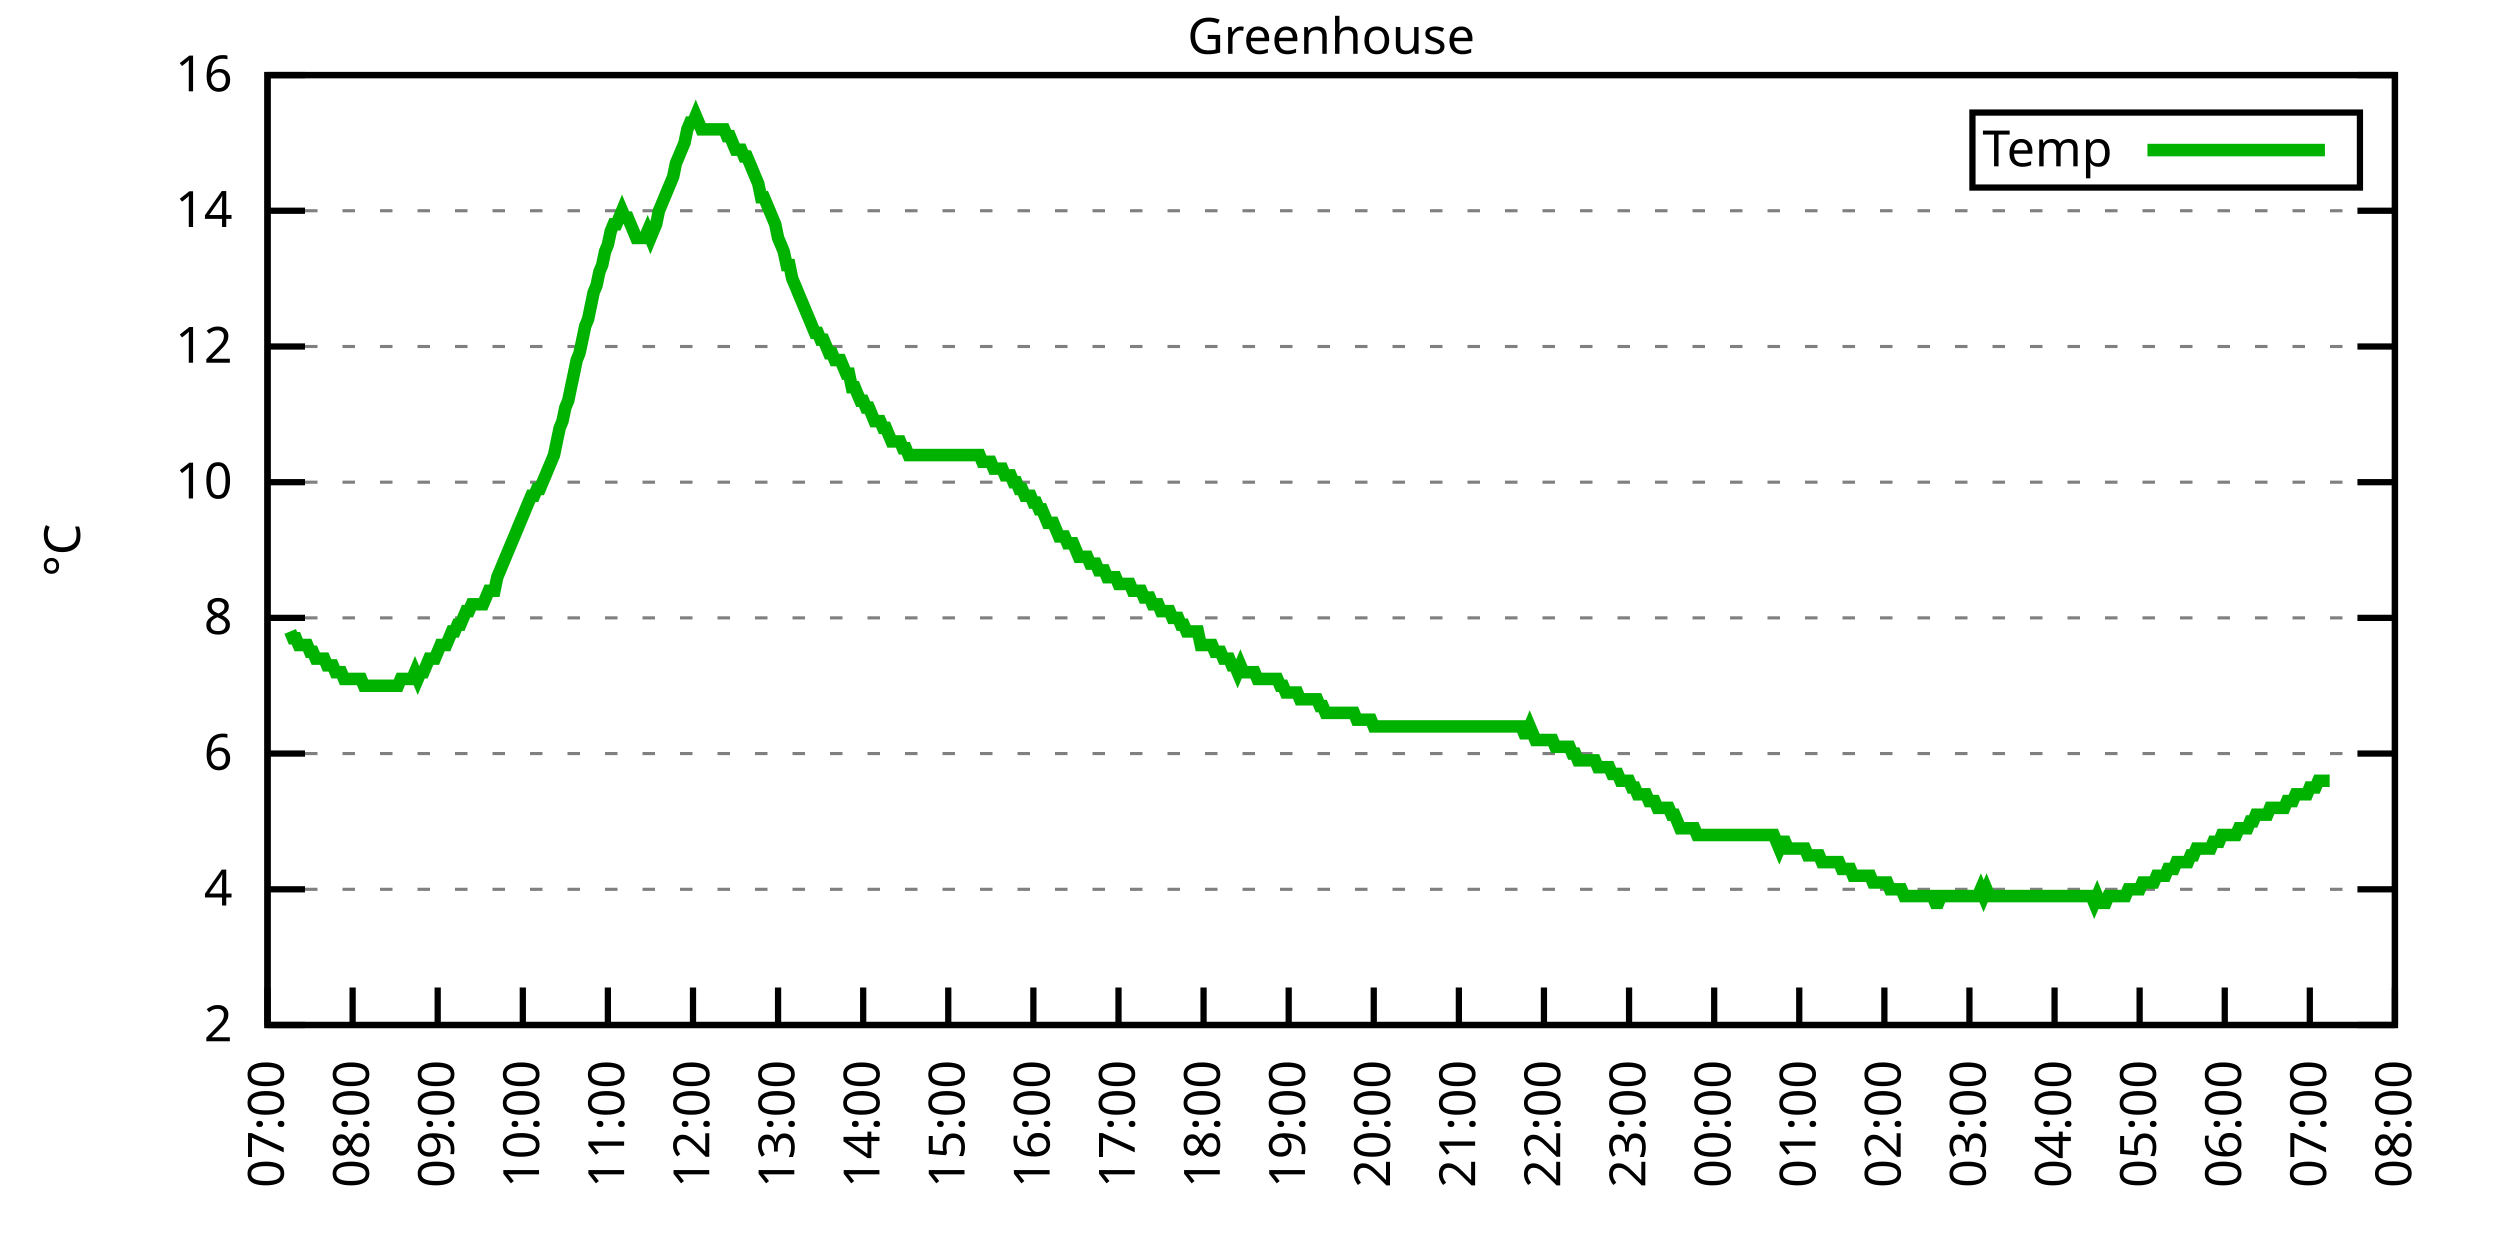
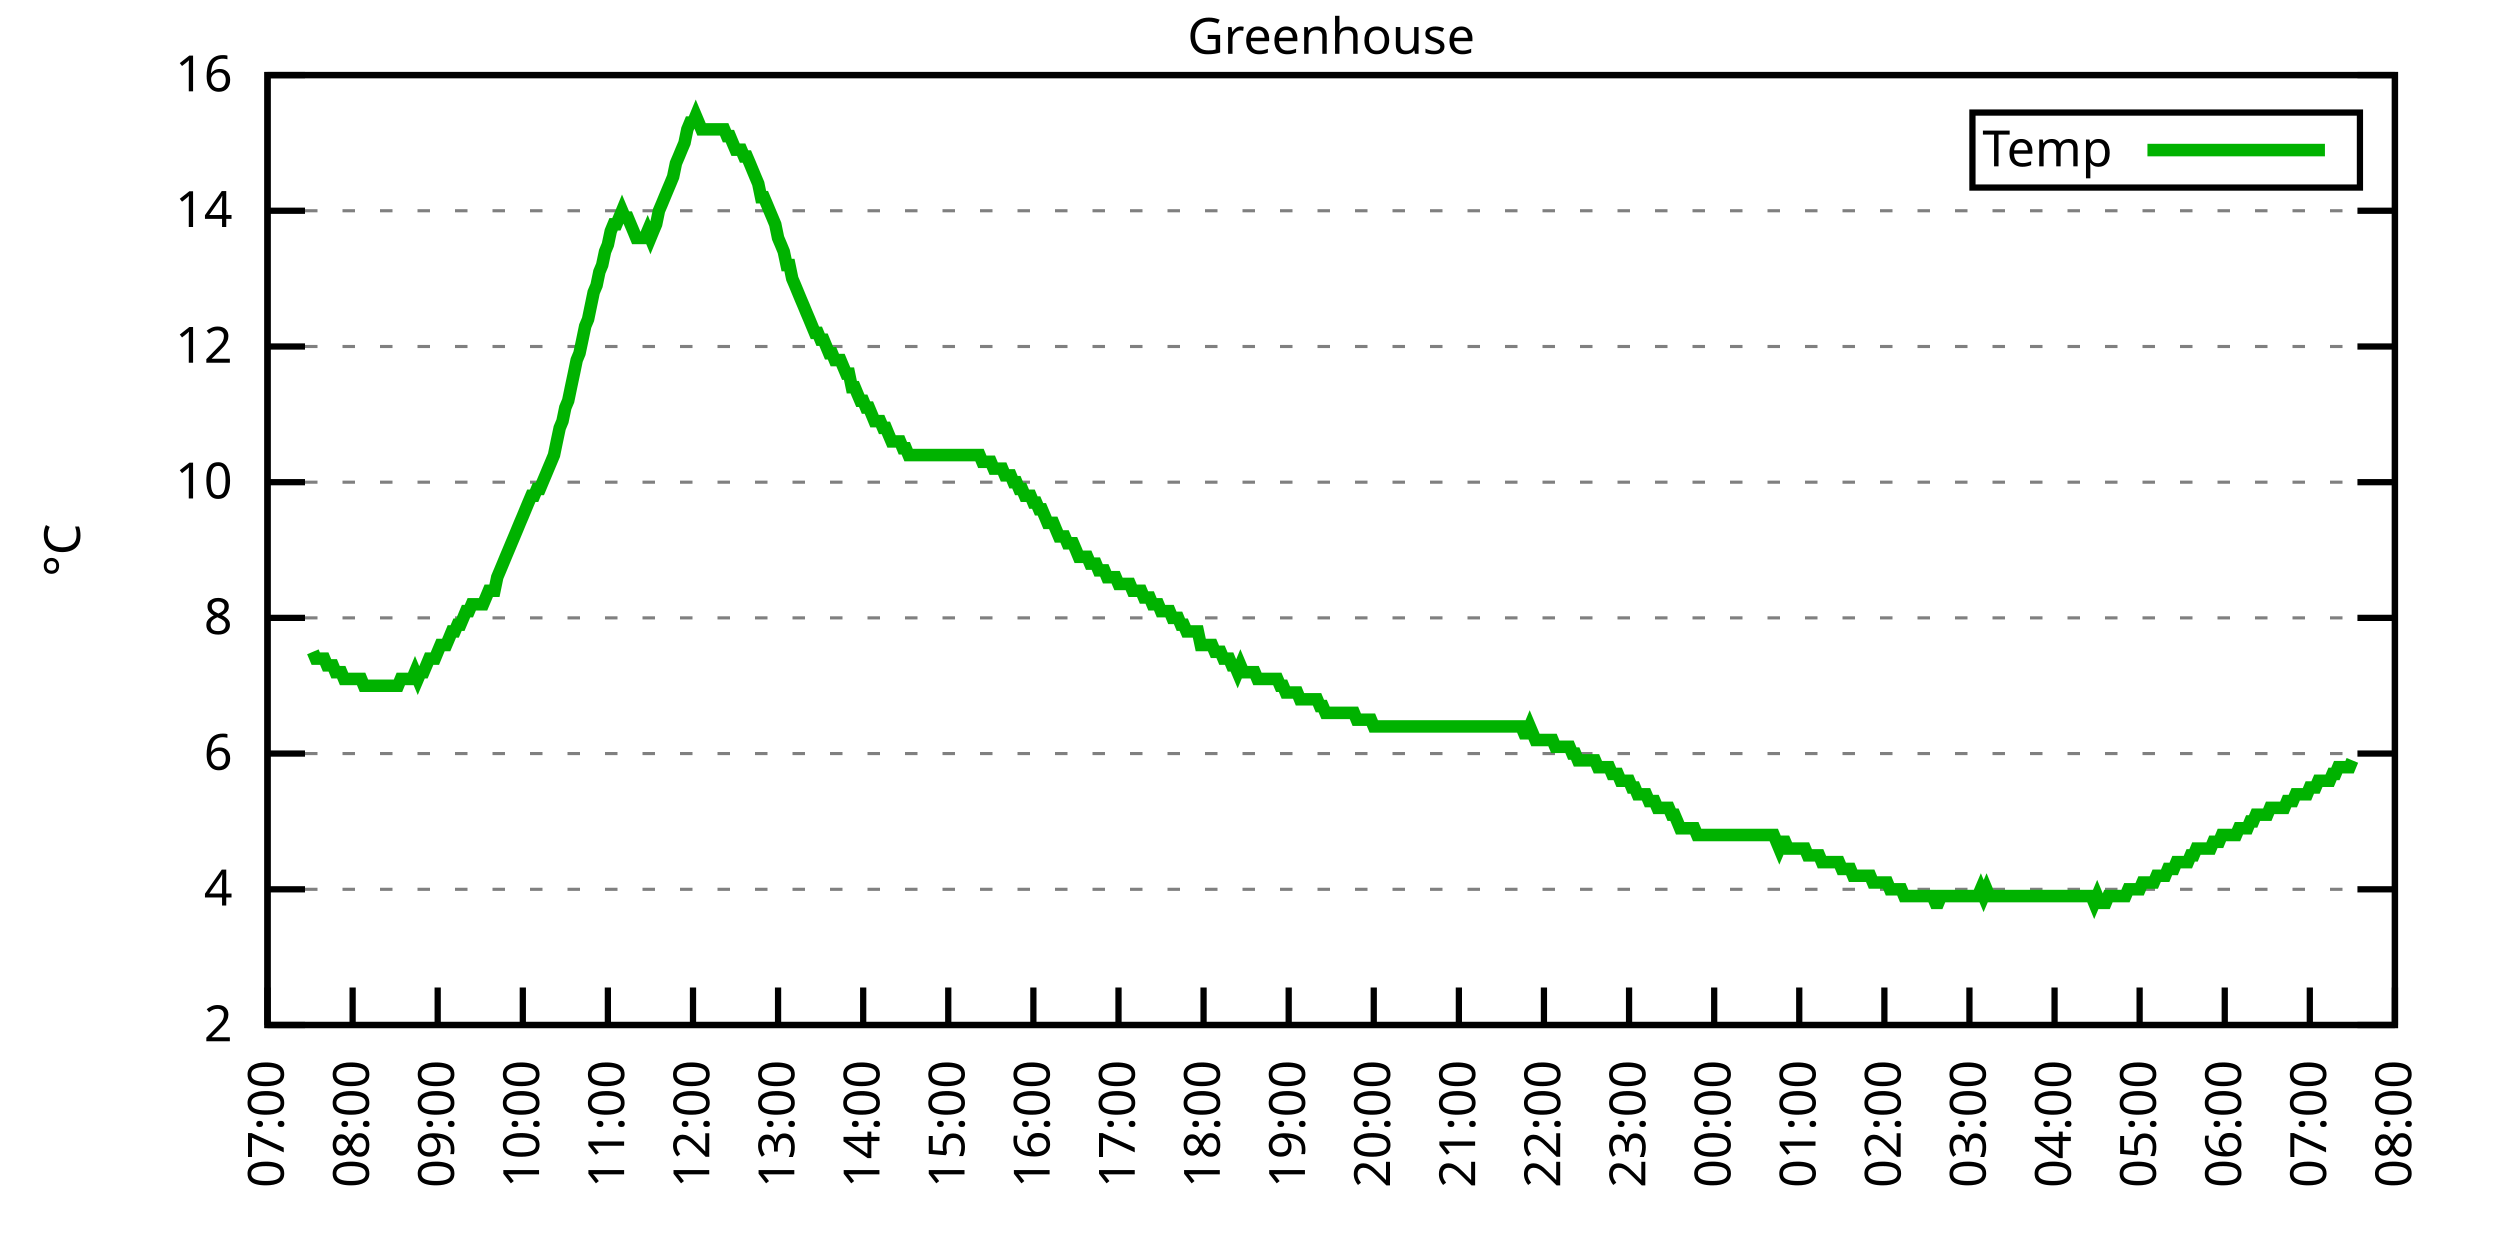
<svg xmlns="http://www.w3.org/2000/svg" xmlns:xlink="http://www.w3.org/1999/xlink" width="400" height="200" viewBox="0 0 400 200">
  <g id="gnuplot_canvas">
    <rect x="0" y="0" width="400" height="200" fill="none" />
    <defs>
      <circle id="gpDot" r="0.5" stroke-width="0.5" stroke="currentColor" />
      <path id="gpPt0" stroke-width="0.333" stroke="currentColor" d="M-1,0 h2 M0,-1 v2" />
      <path id="gpPt1" stroke-width="0.333" stroke="currentColor" d="M-1,-1 L1,1 M1,-1 L-1,1" />
      <path id="gpPt2" stroke-width="0.333" stroke="currentColor" d="M-1,0 L1,0 M0,-1 L0,1 M-1,-1 L1,1 M-1,1 L1,-1" />
      <rect id="gpPt3" stroke-width="0.333" stroke="currentColor" x="-1" y="-1" width="2" height="2" />
      <rect id="gpPt4" stroke-width="0.333" stroke="currentColor" fill="currentColor" x="-1" y="-1" width="2" height="2" />
      <circle id="gpPt5" stroke-width="0.333" stroke="currentColor" cx="0" cy="0" r="1" />
      <use xlink:href="#gpPt5" id="gpPt6" fill="currentColor" stroke="none" />
      <path id="gpPt7" stroke-width="0.333" stroke="currentColor" d="M0,-1.33 L-1.33,0.67 L1.33,0.67 z" />
      <use xlink:href="#gpPt7" id="gpPt8" fill="currentColor" stroke="none" />
      <use xlink:href="#gpPt7" id="gpPt9" stroke="currentColor" transform="rotate(180)" />
      <use xlink:href="#gpPt9" id="gpPt10" fill="currentColor" stroke="none" />
      <use xlink:href="#gpPt3" id="gpPt11" stroke="currentColor" transform="rotate(45)" />
      <use xlink:href="#gpPt11" id="gpPt12" fill="currentColor" stroke="none" />
      <path id="gpPt13" stroke-width="0.333" stroke="currentColor" d="M0,1.330 L1.265,0.411 L0.782,-1.067 L-0.782,-1.076 L-1.265,0.411 z" />
      <use xlink:href="#gpPt13" id="gpPt14" fill="currentColor" stroke="none" />
      <filter id="textbox" filterUnits="objectBoundingBox" x="0" y="0" height="1" width="1">
        <feFlood flood-color="white" flood-opacity="1" result="bgnd" />
        <feComposite in="SourceGraphic" in2="bgnd" operator="atop" />
      </filter>
      <filter id="greybox" filterUnits="objectBoundingBox" x="0" y="0" height="1" width="1">
        <feFlood flood-color="lightgrey" flood-opacity="1" result="grey" />
        <feComposite in="SourceGraphic" in2="grey" operator="atop" />
      </filter>
    </defs>
    <g fill="none" color="white" stroke="currentColor" stroke-width="1.00" stroke-linecap="butt" stroke-linejoin="miter">
</g>
    <g fill="none" color="black" stroke="currentColor" stroke-width="1.00" stroke-linecap="butt" stroke-linejoin="miter">
      <g stroke="none" shape-rendering="crispEdges">
        <polygon fill="rgb(255, 255, 255)" points="42.80,164.00 383.18,164.00 383.18,12.02 42.80,12.02 " />
      </g>
    </g>
    <g fill="none" color="black" stroke="currentColor" stroke-width="1.00" stroke-linecap="butt" stroke-linejoin="miter">
</g>
    <g fill="none" color="black" stroke="black" stroke-width="0.50" stroke-linecap="butt" stroke-linejoin="miter">
</g>
    <g fill="none" color="gray" stroke="currentColor" stroke-width="0.50" stroke-linecap="butt" stroke-linejoin="miter">
      <path stroke="gray" stroke-dasharray="2,4" class="gridline" d="M42.80,164.00 L383.19,164.00  " />
    </g>
    <g fill="none" color="gray" stroke="gray" stroke-width="1.00" stroke-linecap="butt" stroke-linejoin="miter">
</g>
    <g fill="none" color="black" stroke="currentColor" stroke-width="1.00" stroke-linecap="butt" stroke-linejoin="miter">
      <path stroke="black" d="M42.80,164.00 L48.80,164.00 M383.19,164.00 L377.19,164.00  " />
      <g transform="translate(37.20,166.60)" stroke="none" fill="black" font-family="Sans" font-size="8.00" text-anchor="end">
        <text>
          <tspan font-family="Sans"> 2</tspan>
        </text>
      </g>
    </g>
    <g fill="none" color="black" stroke="currentColor" stroke-width="1.00" stroke-linecap="butt" stroke-linejoin="miter">
</g>
    <g fill="none" color="black" stroke="black" stroke-width="0.50" stroke-linecap="butt" stroke-linejoin="miter">
</g>
    <g fill="none" color="gray" stroke="currentColor" stroke-width="0.50" stroke-linecap="butt" stroke-linejoin="miter">
      <path stroke="gray" stroke-dasharray="2,4" class="gridline" d="M42.80,142.29 L383.19,142.29  " />
    </g>
    <g fill="none" color="gray" stroke="gray" stroke-width="1.00" stroke-linecap="butt" stroke-linejoin="miter">
</g>
    <g fill="none" color="black" stroke="currentColor" stroke-width="1.00" stroke-linecap="butt" stroke-linejoin="miter">
      <path stroke="black" d="M42.80,142.29 L48.80,142.29 M383.19,142.29 L377.19,142.29  " />
      <g transform="translate(37.20,144.89)" stroke="none" fill="black" font-family="Sans" font-size="8.00" text-anchor="end">
        <text>
          <tspan font-family="Sans"> 4</tspan>
        </text>
      </g>
    </g>
    <g fill="none" color="black" stroke="currentColor" stroke-width="1.00" stroke-linecap="butt" stroke-linejoin="miter">
</g>
    <g fill="none" color="black" stroke="black" stroke-width="0.50" stroke-linecap="butt" stroke-linejoin="miter">
</g>
    <g fill="none" color="gray" stroke="currentColor" stroke-width="0.50" stroke-linecap="butt" stroke-linejoin="miter">
      <path stroke="gray" stroke-dasharray="2,4" class="gridline" d="M42.80,120.57 L383.19,120.57  " />
    </g>
    <g fill="none" color="gray" stroke="gray" stroke-width="1.00" stroke-linecap="butt" stroke-linejoin="miter">
</g>
    <g fill="none" color="black" stroke="currentColor" stroke-width="1.00" stroke-linecap="butt" stroke-linejoin="miter">
      <path stroke="black" d="M42.80,120.57 L48.80,120.57 M383.19,120.57 L377.19,120.57  " />
      <g transform="translate(37.20,123.17)" stroke="none" fill="black" font-family="Sans" font-size="8.00" text-anchor="end">
        <text>
          <tspan font-family="Sans"> 6</tspan>
        </text>
      </g>
    </g>
    <g fill="none" color="black" stroke="currentColor" stroke-width="1.00" stroke-linecap="butt" stroke-linejoin="miter">
</g>
    <g fill="none" color="black" stroke="black" stroke-width="0.50" stroke-linecap="butt" stroke-linejoin="miter">
</g>
    <g fill="none" color="gray" stroke="currentColor" stroke-width="0.50" stroke-linecap="butt" stroke-linejoin="miter">
      <path stroke="gray" stroke-dasharray="2,4" class="gridline" d="M42.80,98.86 L383.19,98.86  " />
    </g>
    <g fill="none" color="gray" stroke="gray" stroke-width="1.00" stroke-linecap="butt" stroke-linejoin="miter">
</g>
    <g fill="none" color="black" stroke="currentColor" stroke-width="1.00" stroke-linecap="butt" stroke-linejoin="miter">
      <path stroke="black" d="M42.80,98.86 L48.80,98.86 M383.19,98.86 L377.19,98.86  " />
      <g transform="translate(37.20,101.46)" stroke="none" fill="black" font-family="Sans" font-size="8.00" text-anchor="end">
        <text>
          <tspan font-family="Sans"> 8</tspan>
        </text>
      </g>
    </g>
    <g fill="none" color="black" stroke="currentColor" stroke-width="1.00" stroke-linecap="butt" stroke-linejoin="miter">
</g>
    <g fill="none" color="black" stroke="black" stroke-width="0.50" stroke-linecap="butt" stroke-linejoin="miter">
</g>
    <g fill="none" color="gray" stroke="currentColor" stroke-width="0.50" stroke-linecap="butt" stroke-linejoin="miter">
      <path stroke="gray" stroke-dasharray="2,4" class="gridline" d="M42.80,77.15 L383.19,77.15  " />
    </g>
    <g fill="none" color="gray" stroke="gray" stroke-width="1.00" stroke-linecap="butt" stroke-linejoin="miter">
</g>
    <g fill="none" color="black" stroke="currentColor" stroke-width="1.00" stroke-linecap="butt" stroke-linejoin="miter">
      <path stroke="black" d="M42.80,77.15 L48.80,77.15 M383.19,77.15 L377.19,77.15  " />
      <g transform="translate(37.20,79.75)" stroke="none" fill="black" font-family="Sans" font-size="8.00" text-anchor="end">
        <text>
          <tspan font-family="Sans"> 10</tspan>
        </text>
      </g>
    </g>
    <g fill="none" color="black" stroke="currentColor" stroke-width="1.00" stroke-linecap="butt" stroke-linejoin="miter">
</g>
    <g fill="none" color="black" stroke="black" stroke-width="0.50" stroke-linecap="butt" stroke-linejoin="miter">
</g>
    <g fill="none" color="gray" stroke="currentColor" stroke-width="0.50" stroke-linecap="butt" stroke-linejoin="miter">
      <path stroke="gray" stroke-dasharray="2,4" class="gridline" d="M42.80,55.44 L383.19,55.44  " />
    </g>
    <g fill="none" color="gray" stroke="gray" stroke-width="1.00" stroke-linecap="butt" stroke-linejoin="miter">
</g>
    <g fill="none" color="black" stroke="currentColor" stroke-width="1.00" stroke-linecap="butt" stroke-linejoin="miter">
      <path stroke="black" d="M42.80,55.44 L48.80,55.44 M383.19,55.44 L377.19,55.44  " />
      <g transform="translate(37.20,58.04)" stroke="none" fill="black" font-family="Sans" font-size="8.00" text-anchor="end">
        <text>
          <tspan font-family="Sans"> 12</tspan>
        </text>
      </g>
    </g>
    <g fill="none" color="black" stroke="currentColor" stroke-width="1.00" stroke-linecap="butt" stroke-linejoin="miter">
</g>
    <g fill="none" color="black" stroke="black" stroke-width="0.50" stroke-linecap="butt" stroke-linejoin="miter">
</g>
    <g fill="none" color="gray" stroke="currentColor" stroke-width="0.50" stroke-linecap="butt" stroke-linejoin="miter">
      <path stroke="gray" stroke-dasharray="2,4" class="gridline" d="M42.80,33.72 L383.19,33.72  " />
    </g>
    <g fill="none" color="gray" stroke="gray" stroke-width="1.00" stroke-linecap="butt" stroke-linejoin="miter">
</g>
    <g fill="none" color="black" stroke="currentColor" stroke-width="1.00" stroke-linecap="butt" stroke-linejoin="miter">
      <path stroke="black" d="M42.80,33.72 L48.80,33.72 M383.19,33.72 L377.19,33.72  " />
      <g transform="translate(37.20,36.32)" stroke="none" fill="black" font-family="Sans" font-size="8.00" text-anchor="end">
        <text>
          <tspan font-family="Sans"> 14</tspan>
        </text>
      </g>
    </g>
    <g fill="none" color="black" stroke="currentColor" stroke-width="1.00" stroke-linecap="butt" stroke-linejoin="miter">
</g>
    <g fill="none" color="black" stroke="black" stroke-width="0.50" stroke-linecap="butt" stroke-linejoin="miter">
</g>
    <g fill="none" color="gray" stroke="currentColor" stroke-width="0.50" stroke-linecap="butt" stroke-linejoin="miter">
      <path stroke="gray" stroke-dasharray="2,4" class="gridline" d="M42.80,12.01 L383.19,12.01  " />
    </g>
    <g fill="none" color="gray" stroke="gray" stroke-width="1.00" stroke-linecap="butt" stroke-linejoin="miter">
</g>
    <g fill="none" color="black" stroke="currentColor" stroke-width="1.00" stroke-linecap="butt" stroke-linejoin="miter">
      <path stroke="black" d="M42.80,12.01 L48.80,12.01 M383.19,12.01 L377.19,12.01  " />
      <g transform="translate(37.20,14.61)" stroke="none" fill="black" font-family="Sans" font-size="8.00" text-anchor="end">
        <text>
          <tspan font-family="Sans"> 16</tspan>
        </text>
      </g>
    </g>
    <g fill="none" color="black" stroke="currentColor" stroke-width="1.00" stroke-linecap="butt" stroke-linejoin="miter">
      <path stroke="black" d="M42.80,164.00 L42.80,158.00  " />
      <g transform="translate(45.40,169.60) rotate(270.00)" stroke="none" fill="black" font-family="Sans" font-size="8.00" text-anchor="end">
        <text>
          <tspan font-family="Sans">07:00</tspan>
        </text>
      </g>
    </g>
    <g fill="none" color="black" stroke="currentColor" stroke-width="1.00" stroke-linecap="butt" stroke-linejoin="miter">
      <path stroke="black" d="M56.42,164.00 L56.42,158.00  " />
      <g transform="translate(59.02,169.60) rotate(270.00)" stroke="none" fill="black" font-family="Sans" font-size="8.00" text-anchor="end">
        <text>
          <tspan font-family="Sans">08:00</tspan>
        </text>
      </g>
    </g>
    <g fill="none" color="black" stroke="currentColor" stroke-width="1.00" stroke-linecap="butt" stroke-linejoin="miter">
      <path stroke="black" d="M70.03,164.00 L70.03,158.00  " />
      <g transform="translate(72.63,169.60) rotate(270.00)" stroke="none" fill="black" font-family="Sans" font-size="8.00" text-anchor="end">
        <text>
          <tspan font-family="Sans">09:00</tspan>
        </text>
      </g>
    </g>
    <g fill="none" color="black" stroke="currentColor" stroke-width="1.00" stroke-linecap="butt" stroke-linejoin="miter">
      <path stroke="black" d="M83.65,164.00 L83.65,158.00  " />
      <g transform="translate(86.25,169.60) rotate(270.00)" stroke="none" fill="black" font-family="Sans" font-size="8.00" text-anchor="end">
        <text>
          <tspan font-family="Sans">10:00</tspan>
        </text>
      </g>
    </g>
    <g fill="none" color="black" stroke="currentColor" stroke-width="1.00" stroke-linecap="butt" stroke-linejoin="miter">
      <path stroke="black" d="M97.26,164.00 L97.26,158.00  " />
      <g transform="translate(99.86,169.60) rotate(270.00)" stroke="none" fill="black" font-family="Sans" font-size="8.00" text-anchor="end">
        <text>
          <tspan font-family="Sans">11:00</tspan>
        </text>
      </g>
    </g>
    <g fill="none" color="black" stroke="currentColor" stroke-width="1.00" stroke-linecap="butt" stroke-linejoin="miter">
      <path stroke="black" d="M110.88,164.00 L110.88,158.00  " />
      <g transform="translate(113.48,169.60) rotate(270.00)" stroke="none" fill="black" font-family="Sans" font-size="8.00" text-anchor="end">
        <text>
          <tspan font-family="Sans">12:00</tspan>
        </text>
      </g>
    </g>
    <g fill="none" color="black" stroke="currentColor" stroke-width="1.00" stroke-linecap="butt" stroke-linejoin="miter">
      <path stroke="black" d="M124.49,164.00 L124.49,158.00  " />
      <g transform="translate(127.09,169.60) rotate(270.00)" stroke="none" fill="black" font-family="Sans" font-size="8.00" text-anchor="end">
        <text>
          <tspan font-family="Sans">13:00</tspan>
        </text>
      </g>
    </g>
    <g fill="none" color="black" stroke="currentColor" stroke-width="1.00" stroke-linecap="butt" stroke-linejoin="miter">
      <path stroke="black" d="M138.11,164.00 L138.11,158.00  " />
      <g transform="translate(140.71,169.60) rotate(270.00)" stroke="none" fill="black" font-family="Sans" font-size="8.00" text-anchor="end">
        <text>
          <tspan font-family="Sans">14:00</tspan>
        </text>
      </g>
    </g>
    <g fill="none" color="black" stroke="currentColor" stroke-width="1.00" stroke-linecap="butt" stroke-linejoin="miter">
      <path stroke="black" d="M151.72,164.00 L151.72,158.00  " />
      <g transform="translate(154.32,169.60) rotate(270.00)" stroke="none" fill="black" font-family="Sans" font-size="8.00" text-anchor="end">
        <text>
          <tspan font-family="Sans">15:00</tspan>
        </text>
      </g>
    </g>
    <g fill="none" color="black" stroke="currentColor" stroke-width="1.00" stroke-linecap="butt" stroke-linejoin="miter">
      <path stroke="black" d="M165.34,164.00 L165.34,158.00  " />
      <g transform="translate(167.94,169.60) rotate(270.00)" stroke="none" fill="black" font-family="Sans" font-size="8.00" text-anchor="end">
        <text>
          <tspan font-family="Sans">16:00</tspan>
        </text>
      </g>
    </g>
    <g fill="none" color="black" stroke="currentColor" stroke-width="1.00" stroke-linecap="butt" stroke-linejoin="miter">
      <path stroke="black" d="M178.96,164.00 L178.96,158.00  " />
      <g transform="translate(181.56,169.60) rotate(270.00)" stroke="none" fill="black" font-family="Sans" font-size="8.00" text-anchor="end">
        <text>
          <tspan font-family="Sans">17:00</tspan>
        </text>
      </g>
    </g>
    <g fill="none" color="black" stroke="currentColor" stroke-width="1.00" stroke-linecap="butt" stroke-linejoin="miter">
      <path stroke="black" d="M192.57,164.00 L192.57,158.00  " />
      <g transform="translate(195.17,169.60) rotate(270.00)" stroke="none" fill="black" font-family="Sans" font-size="8.00" text-anchor="end">
        <text>
          <tspan font-family="Sans">18:00</tspan>
        </text>
      </g>
    </g>
    <g fill="none" color="black" stroke="currentColor" stroke-width="1.00" stroke-linecap="butt" stroke-linejoin="miter">
      <path stroke="black" d="M206.19,164.00 L206.19,158.00  " />
      <g transform="translate(208.79,169.60) rotate(270.00)" stroke="none" fill="black" font-family="Sans" font-size="8.00" text-anchor="end">
        <text>
          <tspan font-family="Sans">19:00</tspan>
        </text>
      </g>
    </g>
    <g fill="none" color="black" stroke="currentColor" stroke-width="1.00" stroke-linecap="butt" stroke-linejoin="miter">
      <path stroke="black" d="M219.80,164.00 L219.80,158.00  " />
      <g transform="translate(222.40,169.60) rotate(270.00)" stroke="none" fill="black" font-family="Sans" font-size="8.00" text-anchor="end">
        <text>
          <tspan font-family="Sans">20:00</tspan>
        </text>
      </g>
    </g>
    <g fill="none" color="black" stroke="currentColor" stroke-width="1.00" stroke-linecap="butt" stroke-linejoin="miter">
      <path stroke="black" d="M233.42,164.00 L233.42,158.00  " />
      <g transform="translate(236.02,169.60) rotate(270.00)" stroke="none" fill="black" font-family="Sans" font-size="8.00" text-anchor="end">
        <text>
          <tspan font-family="Sans">21:00</tspan>
        </text>
      </g>
    </g>
    <g fill="none" color="black" stroke="currentColor" stroke-width="1.00" stroke-linecap="butt" stroke-linejoin="miter">
      <path stroke="black" d="M247.03,164.00 L247.03,158.00  " />
      <g transform="translate(249.63,169.60) rotate(270.00)" stroke="none" fill="black" font-family="Sans" font-size="8.00" text-anchor="end">
        <text>
          <tspan font-family="Sans">22:00</tspan>
        </text>
      </g>
    </g>
    <g fill="none" color="black" stroke="currentColor" stroke-width="1.00" stroke-linecap="butt" stroke-linejoin="miter">
      <path stroke="black" d="M260.65,164.00 L260.65,158.00  " />
      <g transform="translate(263.25,169.60) rotate(270.00)" stroke="none" fill="black" font-family="Sans" font-size="8.00" text-anchor="end">
        <text>
          <tspan font-family="Sans">23:00</tspan>
        </text>
      </g>
    </g>
    <g fill="none" color="black" stroke="currentColor" stroke-width="1.00" stroke-linecap="butt" stroke-linejoin="miter">
      <path stroke="black" d="M274.27,164.00 L274.27,158.00  " />
      <g transform="translate(276.87,169.60) rotate(270.00)" stroke="none" fill="black" font-family="Sans" font-size="8.00" text-anchor="end">
        <text>
          <tspan font-family="Sans">00:00</tspan>
        </text>
      </g>
    </g>
    <g fill="none" color="black" stroke="currentColor" stroke-width="1.00" stroke-linecap="butt" stroke-linejoin="miter">
      <path stroke="black" d="M287.88,164.00 L287.88,158.00  " />
      <g transform="translate(290.48,169.60) rotate(270.00)" stroke="none" fill="black" font-family="Sans" font-size="8.00" text-anchor="end">
        <text>
          <tspan font-family="Sans">01:00</tspan>
        </text>
      </g>
    </g>
    <g fill="none" color="black" stroke="currentColor" stroke-width="1.00" stroke-linecap="butt" stroke-linejoin="miter">
      <path stroke="black" d="M301.50,164.00 L301.50,158.00  " />
      <g transform="translate(304.10,169.60) rotate(270.00)" stroke="none" fill="black" font-family="Sans" font-size="8.00" text-anchor="end">
        <text>
          <tspan font-family="Sans">02:00</tspan>
        </text>
      </g>
    </g>
    <g fill="none" color="black" stroke="currentColor" stroke-width="1.00" stroke-linecap="butt" stroke-linejoin="miter">
      <path stroke="black" d="M315.11,164.00 L315.11,158.00  " />
      <g transform="translate(317.71,169.60) rotate(270.00)" stroke="none" fill="black" font-family="Sans" font-size="8.00" text-anchor="end">
        <text>
          <tspan font-family="Sans">03:00</tspan>
        </text>
      </g>
    </g>
    <g fill="none" color="black" stroke="currentColor" stroke-width="1.00" stroke-linecap="butt" stroke-linejoin="miter">
      <path stroke="black" d="M328.73,164.00 L328.73,158.00  " />
      <g transform="translate(331.33,169.60) rotate(270.00)" stroke="none" fill="black" font-family="Sans" font-size="8.00" text-anchor="end">
        <text>
          <tspan font-family="Sans">04:00</tspan>
        </text>
      </g>
    </g>
    <g fill="none" color="black" stroke="currentColor" stroke-width="1.00" stroke-linecap="butt" stroke-linejoin="miter">
      <path stroke="black" d="M342.34,164.00 L342.34,158.00  " />
      <g transform="translate(344.94,169.60) rotate(270.00)" stroke="none" fill="black" font-family="Sans" font-size="8.00" text-anchor="end">
        <text>
          <tspan font-family="Sans">05:00</tspan>
        </text>
      </g>
    </g>
    <g fill="none" color="black" stroke="currentColor" stroke-width="1.00" stroke-linecap="butt" stroke-linejoin="miter">
      <path stroke="black" d="M355.96,164.00 L355.96,158.00  " />
      <g transform="translate(358.56,169.60) rotate(270.00)" stroke="none" fill="black" font-family="Sans" font-size="8.00" text-anchor="end">
        <text>
          <tspan font-family="Sans">06:00</tspan>
        </text>
      </g>
    </g>
    <g fill="none" color="black" stroke="currentColor" stroke-width="1.00" stroke-linecap="butt" stroke-linejoin="miter">
      <path stroke="black" d="M369.57,164.00 L369.57,158.00  " />
      <g transform="translate(372.17,169.60) rotate(270.00)" stroke="none" fill="black" font-family="Sans" font-size="8.00" text-anchor="end">
        <text>
          <tspan font-family="Sans">07:00</tspan>
        </text>
      </g>
    </g>
    <g fill="none" color="black" stroke="currentColor" stroke-width="1.00" stroke-linecap="butt" stroke-linejoin="miter">
      <path stroke="black" d="M383.19,164.00 L383.19,158.00  " />
      <g transform="translate(385.79,169.60) rotate(270.00)" stroke="none" fill="black" font-family="Sans" font-size="8.00" text-anchor="end">
        <text>
          <tspan font-family="Sans">08:00</tspan>
        </text>
      </g>
    </g>
    <g fill="none" color="black" stroke="currentColor" stroke-width="1.00" stroke-linecap="butt" stroke-linejoin="miter">
</g>
    <g fill="none" color="black" stroke="currentColor" stroke-width="1.00" stroke-linecap="butt" stroke-linejoin="miter">
      <path stroke="black" d="M42.80,12.01 L42.80,164.00 L383.19,164.00 L383.19,12.01 L42.80,12.01 Z  " />
    </g>
    <g fill="none" color="black" stroke="currentColor" stroke-width="1.00" stroke-linecap="butt" stroke-linejoin="miter">
</g>
    <g fill="none" color="black" stroke="currentColor" stroke-width="1.00" stroke-linecap="butt" stroke-linejoin="miter">
      <path stroke="black" d="M315.59,30.01 L315.59,18.01 L377.59,18.01 L377.59,30.01 L315.59,30.01 Z  " />
    </g>
    <g id="Greenhouse_plot_1">
      <g fill="none" color="white" stroke="black" stroke-width="2.00" stroke-linecap="butt" stroke-linejoin="miter">
</g>
      <g fill="none" color="black" stroke="currentColor" stroke-width="2.00" stroke-linecap="butt" stroke-linejoin="miter">
        <g transform="translate(337.99,26.61)" stroke="none" fill="black" font-family="Sans" font-size="8.00" text-anchor="end">
          <text>
            <tspan font-family="Sans">Temp</tspan>
          </text>
        </g>
      </g>
      <g fill="none" color="black" stroke="currentColor" stroke-width="2.00" stroke-linecap="butt" stroke-linejoin="miter">
-         <path stroke="rgb(  0, 178,   0)" d="M343.59,24.01 L371.99,24.01 M46.43,101.03 L46.88,102.12 L47.34,102.12 L47.79,103.20 L48.25,103.20 L48.70,103.20   L49.15,103.20 L49.61,104.29 L50.06,104.29 L50.52,105.38 L50.97,105.38 L51.42,105.38 L51.88,105.38 L52.33,106.46   L52.78,106.46 L53.24,106.46 L53.69,107.55 L54.15,107.55 L54.60,107.55 L55.05,108.63 L55.51,108.63 L55.96,108.63   L56.42,108.63 L56.87,108.63 L57.32,108.63 L57.78,108.63 L58.23,109.72 L58.68,109.72 L59.14,109.72 L59.59,109.72   L60.05,109.72 L60.50,109.72 L60.95,109.72 L61.41,109.72 L61.86,109.72 L62.32,109.72 L62.77,109.72 L63.22,109.72   L63.68,109.72 L64.13,108.63 L64.58,108.63 L65.04,108.63 L65.49,108.63 L65.95,108.63 L66.40,107.55 L66.85,108.63   L67.31,107.55 L67.76,107.55 L68.22,106.46 L68.67,105.38 L69.12,105.38 L69.58,105.38 L70.03,104.29 L70.49,103.20   L70.94,103.20 L71.39,103.20 L71.85,102.12 L72.30,101.03 L72.75,101.03 L73.21,99.95 L73.66,99.95 L74.12,98.86   L74.57,97.78 L75.02,97.78 L75.48,96.69 L75.93,96.69 L76.39,96.69 L76.84,96.69 L77.29,96.69 L77.75,95.60   L78.20,94.52 L78.65,94.52 L79.11,94.52 L79.56,92.35 L80.02,91.26 L80.47,90.18 L80.92,89.09 L81.38,88.00   L81.83,86.92 L82.29,85.83 L82.74,84.75 L83.19,83.66 L83.65,82.58 L84.10,81.49 L84.55,80.41 L85.01,79.32   L85.46,79.32 L85.92,78.23 L86.37,78.23 L86.82,77.15 L87.28,76.06 L87.73,74.98 L88.19,73.89 L88.64,72.81   L89.09,70.63 L89.55,68.46 L90.00,67.38 L90.45,65.21 L90.91,64.12 L91.36,61.95 L91.82,59.78 L92.27,57.61   L92.72,56.52 L93.18,54.35 L93.63,52.18 L94.09,51.09 L94.54,48.92 L94.99,46.75 L95.45,45.66 L95.90,43.49   L96.35,42.41 L96.81,40.24 L97.26,39.15 L97.72,36.98 L98.17,35.89 L98.62,35.89 L99.08,34.81 L99.53,33.72   L99.99,34.81 L100.44,34.81 L100.89,35.89 L101.35,36.98 L101.80,38.07 L102.25,38.07 L102.71,38.07 L103.16,38.07   L103.62,36.98 L104.07,38.07 L104.52,36.98 L104.98,35.89 L105.43,33.72 L105.89,32.64 L106.34,31.55 L106.79,30.47   L107.25,29.38 L107.70,28.29 L108.15,26.12 L108.61,25.04 L109.06,23.95 L109.52,22.87 L109.97,20.70 L110.42,19.61   L110.88,19.61 L111.33,18.52 L111.79,19.61 L112.24,20.70 L112.69,20.70 L113.15,20.70 L113.60,20.70 L114.05,20.70   L114.51,20.70 L114.96,20.70 L115.42,20.70 L115.87,20.70 L116.32,21.78 L116.78,21.78 L117.23,22.87 L117.69,23.95   L118.14,23.95 L118.59,23.95 L119.05,25.04 L119.50,25.04 L119.96,26.12 L120.41,27.21 L120.86,28.29 L121.32,29.38   L121.77,31.55 L122.22,31.55 L122.68,32.64 L123.13,33.72 L123.59,34.81 L124.04,35.89 L124.49,38.07 L124.95,39.15   L125.40,40.24 L125.86,42.41 L126.31,42.41 L126.76,44.58 L127.22,45.66 L127.67,46.75 L128.12,47.84 L128.58,48.92   L129.03,50.01 L129.49,51.09 L129.94,52.18 L130.39,53.26 L130.85,53.26 L131.30,54.35 L131.76,54.35 L132.21,55.44   L132.66,56.52 L133.12,56.52 L133.57,57.61 L134.02,57.61 L134.48,57.61 L134.93,58.69 L135.39,59.78 L135.84,59.78   L136.29,61.95 L136.75,61.95 L137.20,63.04 L137.66,64.12 L138.11,64.12 L138.56,65.21 L139.02,65.21 L139.47,66.29   L139.92,67.38 L140.38,67.38 L140.83,67.38 L141.29,68.46 L141.74,68.46 L142.19,69.55 L142.65,70.63 L143.10,70.63   L143.56,70.63 L144.01,70.63 L144.46,71.72 L144.92,71.72 L145.37,72.81 L145.82,72.81 L146.28,72.81 L146.73,72.81   L147.19,72.81 L147.64,72.81 L148.09,72.81 L148.55,72.81 L149.00,72.81 L149.46,72.81 L149.91,72.81 L150.36,72.81   L150.82,72.81 L151.27,72.81 L151.72,72.81 L152.18,72.81 L152.63,72.81 L153.09,72.81 L153.54,72.81 L153.99,72.81   L154.45,72.81 L154.90,72.81 L155.36,72.81 L155.81,72.81 L156.26,72.81 L156.72,72.81 L157.17,73.89 L157.62,73.89   L158.08,73.89 L158.53,73.89 L158.99,74.98 L159.44,74.98 L159.89,74.98 L160.35,74.98 L160.80,76.06 L161.26,76.06   L161.71,76.06 L162.16,77.15 L162.62,77.15 L163.07,78.23 L163.52,78.23 L163.98,79.32 L164.43,79.32 L164.89,79.32   L165.34,80.41 L165.79,80.41 L166.25,81.49 L166.70,81.49 L167.16,82.58 L167.61,83.66 L168.06,83.66 L168.52,83.66   L168.97,84.75 L169.43,85.83 L169.88,85.83 L170.33,85.83 L170.79,86.92 L171.24,86.92 L171.69,86.92 L172.15,88.00   L172.60,89.09 L173.06,89.09 L173.51,89.09 L173.96,89.09 L174.42,90.18 L174.87,90.18 L175.33,90.18 L175.78,91.26   L176.23,91.26 L176.69,91.26 L177.14,92.35 L177.59,92.35 L178.05,92.35 L178.50,92.35 L178.96,93.43 L179.41,93.43   L179.86,93.43 L180.32,93.43 L180.77,93.43 L181.23,94.52 L181.68,94.52 L182.13,94.52 L182.59,94.52 L183.04,95.60   L183.49,95.60 L183.95,95.60 L184.40,96.69 L184.86,96.69 L185.31,96.69 L185.76,97.78 L186.22,97.78 L186.67,97.78   L187.13,97.78 L187.58,98.86 L188.03,98.86 L188.49,98.86 L188.94,99.95 L189.39,99.95 L189.85,101.03 L190.30,101.03   L190.76,101.03 L191.21,101.03 L191.66,101.03 L192.12,103.20 L192.57,103.20 L193.03,103.20 L193.48,103.20 L193.93,103.20   L194.39,104.29 L194.84,104.29 L195.29,104.29 L195.75,105.38 L196.20,105.38 L196.66,105.38 L197.11,106.46 L197.56,106.46   L198.02,107.55 L198.47,106.46 L198.93,107.55 L199.38,107.55 L199.83,107.55 L200.29,107.55 L200.74,107.55 L201.19,108.63   L201.65,108.63 L202.10,108.63 L202.56,108.63 L203.01,108.63 L203.46,108.63 L203.92,108.63 L204.37,108.63 L204.83,109.72   L205.28,109.72 L205.73,110.80 L206.19,110.80 L206.64,110.80 L207.09,110.80 L207.55,110.80 L208.00,111.89 L208.46,111.89   L208.91,111.89 L209.36,111.89 L209.82,111.89 L210.27,111.89 L210.73,111.89 L211.18,112.97 L211.63,112.97 L212.09,114.06   L212.54,114.06 L213.00,114.06 L213.45,114.06 L213.90,114.06 L214.36,114.06 L214.81,114.06 L215.26,114.06 L215.72,114.06   L216.17,114.06 L216.63,114.06 L217.08,115.15 L217.53,115.15 L217.99,115.15 L218.44,115.15 L218.90,115.15 L219.35,115.15   L219.80,116.23 L220.26,116.23 L220.71,116.23 L221.16,116.23 L221.62,116.23 L222.07,116.23 L222.53,116.23 L222.98,116.23   L223.43,116.23 L223.89,116.23 L224.34,116.23 L224.80,116.23 L225.25,116.23 L225.70,116.23 L226.16,116.23 L226.61,116.23   L227.06,116.23 L227.52,116.23 L227.97,116.23 L228.43,116.23 L228.88,116.23 L229.33,116.23 L229.79,116.23 L230.24,116.23   L230.70,116.23 L231.15,116.23 L231.60,116.23 L232.06,116.23 L232.51,116.23 L232.96,116.23 L233.42,116.23 L233.87,116.23   L234.33,116.23 L234.78,116.23 L235.23,116.23 L235.69,116.23 L236.14,116.23 L236.60,116.23 L237.05,116.23 L237.50,116.23   L237.96,116.23 L238.41,116.23 L238.86,116.23 L239.32,116.23 L239.77,116.23 L240.23,116.23 L240.68,116.23 L241.13,116.23   L241.59,116.23 L242.04,116.23 L242.50,116.23 L242.95,116.23 L243.40,116.23 L243.86,117.32 L244.31,117.32 L244.76,116.23   L245.22,117.32 L245.67,118.40 L246.13,118.40 L246.58,118.40 L247.03,118.40 L247.49,118.40 L247.94,118.40 L248.40,118.40   L248.85,119.49 L249.30,119.49 L249.76,119.49 L250.21,119.49 L250.66,119.49 L251.12,119.49 L251.57,120.57 L252.03,120.57   L252.48,121.66 L252.93,121.66 L253.39,121.66 L253.84,121.66 L254.30,121.66 L254.75,121.66 L255.20,121.66 L255.66,122.75   L256.11,122.75 L256.56,122.75 L257.02,122.75 L257.47,122.75 L257.93,123.83 L258.38,123.83 L258.83,123.83 L259.29,124.92   L259.74,124.92 L260.20,124.92 L260.65,124.92 L261.10,126.00 L261.56,126.00 L262.01,127.09 L262.47,127.09 L262.92,127.09   L263.37,127.09 L263.83,128.17 L264.28,128.17 L264.73,128.17 L265.19,129.26 L265.64,129.26 L266.10,129.26 L266.55,129.26   L267.00,129.26 L267.46,130.35 L267.91,130.35 L268.37,131.43 L268.82,132.52 L269.27,132.52 L269.73,132.52 L270.18,132.52   L270.63,132.52 L271.09,132.52 L271.54,133.60 L272.00,133.60 L272.45,133.60 L272.90,133.60 L273.36,133.60 L273.81,133.60   L274.27,133.60 L274.72,133.60 L275.17,133.60 L275.63,133.60 L276.08,133.60 L276.53,133.60 L276.99,133.60 L277.44,133.60   L277.90,133.60 L278.35,133.60 L278.80,133.60 L279.26,133.60 L279.71,133.60 L280.17,133.60 L280.62,133.60 L281.07,133.60   L281.53,133.60 L281.98,133.60 L282.43,133.60 L282.89,133.60 L283.34,133.60 L283.80,133.60 L284.25,134.69 L284.70,135.77   L285.16,134.69 L285.61,134.69 L286.07,135.77 L286.52,135.77 L286.97,135.77 L287.43,135.77 L287.88,135.77 L288.33,135.77   L288.79,135.77 L289.24,136.86 L289.70,136.86 L290.15,136.86 L290.60,136.86 L291.06,136.86 L291.51,137.94 L291.97,137.94   L292.42,137.94 L292.87,137.94 L293.33,137.94 L293.78,137.94 L294.23,137.94 L294.69,139.03 L295.14,139.03 L295.60,139.03   L296.05,139.03 L296.50,140.12 L296.96,140.12 L297.41,140.12 L297.87,140.12 L298.32,140.12 L298.77,140.12 L299.23,140.12   L299.68,141.20 L300.13,141.20 L300.59,141.20 L301.04,141.20 L301.50,141.20 L301.95,141.20 L302.40,142.29 L302.86,142.29   L303.31,142.29 L303.77,142.29 L304.22,142.29 L304.67,143.37 L305.13,143.37 L305.58,143.37 L306.03,143.37 L306.49,143.37   L306.94,143.37 L307.40,143.37 L307.85,143.37 L308.30,143.37 L308.76,143.37 L309.21,143.37 L309.67,144.46 L310.12,144.46   L310.57,143.37 L311.03,143.37 L311.48,143.37 L311.94,143.37 L312.39,143.37 L312.84,143.37 L313.30,143.37 L313.75,143.37   L314.20,143.37 L314.66,143.37 L315.11,143.37 L315.57,143.37 L316.02,143.37 L316.47,143.37 L316.93,142.29 L317.38,143.37   L317.84,142.29 L318.29,143.37 L318.74,143.37 L319.20,143.37 L319.65,143.37 L320.10,143.37 L320.56,143.37 L321.01,143.37   L321.47,143.37 L321.92,143.37 L322.37,143.37 L322.83,143.37 L323.28,143.37 L323.74,143.37 L324.19,143.37 L324.64,143.37   L325.10,143.37 L325.55,143.37 L326.00,143.37 L326.46,143.37 L326.91,143.37 L327.37,143.37 L327.82,143.37 L328.27,143.37   L328.73,143.37 L329.18,143.37 L329.64,143.37 L330.09,143.37 L330.54,143.37 L331.00,143.37 L331.45,143.37 L331.90,143.37   L332.36,143.37 L332.81,143.37 L333.27,143.37 L333.72,143.37 L334.17,143.37 L334.63,143.37 L335.08,144.46 L335.54,143.37   L335.99,144.46 L336.44,144.46 L336.90,144.46 L337.35,143.37 L337.80,143.37 L338.26,143.37 L338.71,143.37 L339.17,143.37   L339.62,143.37 L340.07,143.37 L340.53,142.29 L340.98,142.29 L341.44,142.29 L341.89,142.29 L342.34,142.29 L342.80,141.20   L343.25,141.20 L343.70,141.20 L344.16,141.20 L344.61,141.20 L345.07,140.12 L345.52,140.12 L345.97,140.12 L346.43,140.12   L346.88,139.03 L347.34,139.03 L347.79,139.03 L348.24,137.94 L348.70,137.94 L349.15,137.94 L349.60,137.94 L350.06,137.94   L350.51,136.86 L350.97,136.86 L351.42,135.77 L351.87,135.77 L352.33,135.77 L352.78,135.77 L353.24,135.77 L353.69,135.77   L354.14,134.69 L354.60,134.69 L355.05,134.69 L355.50,133.60 L355.96,133.60 L356.41,133.60 L356.87,133.60 L357.32,133.60   L357.77,133.60 L358.23,132.52 L358.68,132.52 L359.14,132.52 L359.59,132.52 L360.04,131.43 L360.50,131.43 L360.95,130.35   L361.41,130.35 L361.86,130.35 L362.31,130.35 L362.77,130.35 L363.22,129.26 L363.67,129.26 L364.13,129.26 L364.58,129.26   L365.04,129.26 L365.49,129.26 L365.94,128.17 L366.40,128.17 L366.85,128.17 L367.31,127.09 L367.76,127.09 L368.21,127.09   L368.67,127.09 L369.12,127.09 L369.57,126.00 L370.03,126.00 L370.48,126.00 L370.94,124.92 L371.39,124.92 L371.84,124.92   L372.30,124.92 L372.75,124.92  " />
+         <path stroke="rgb(  0, 178,   0)" d="M343.59,24.01 L371.99,24.01 M50.06,104.29 L50.52,105.38 L50.97,105.38 L51.42,105.38 L51.88,105.38 L52.33,106.46   L52.78,106.46 L53.24,106.46 L53.69,107.55 L54.15,107.55 L54.60,107.55 L55.05,108.63 L55.51,108.63 L55.96,108.63   L56.42,108.63 L56.87,108.63 L57.32,108.63 L57.78,108.63 L58.23,109.72 L58.68,109.72 L59.14,109.72 L59.59,109.72   L60.05,109.72 L60.50,109.72 L60.95,109.72 L61.41,109.72 L61.86,109.72 L62.32,109.72 L62.77,109.72 L63.22,109.72   L63.68,109.72 L64.13,108.63 L64.58,108.63 L65.04,108.63 L65.49,108.63 L65.95,108.63 L66.40,107.55 L66.85,108.63   L67.31,107.55 L67.76,107.55 L68.22,106.46 L68.67,105.38 L69.12,105.38 L69.58,105.38 L70.03,104.29 L70.49,103.20   L70.94,103.20 L71.39,103.20 L71.85,102.12 L72.30,101.03 L72.75,101.03 L73.21,99.95 L73.66,99.95 L74.12,98.86   L74.57,97.78 L75.02,97.78 L75.48,96.69 L75.93,96.69 L76.39,96.69 L76.84,96.69 L77.29,96.69 L77.75,95.60   L78.20,94.52 L78.65,94.52 L79.11,94.52 L79.56,92.35 L80.02,91.26 L80.47,90.18 L80.92,89.09 L81.38,88.00   L81.83,86.92 L82.29,85.83 L82.74,84.75 L83.19,83.66 L83.65,82.58 L84.10,81.49 L84.55,80.41 L85.01,79.32   L85.46,79.32 L85.92,78.23 L86.37,78.23 L86.82,77.15 L87.28,76.06 L87.73,74.98 L88.19,73.89 L88.64,72.81   L89.09,70.63 L89.55,68.46 L90.00,67.38 L90.45,65.21 L90.91,64.12 L91.36,61.95 L91.82,59.78 L92.27,57.61   L92.72,56.52 L93.18,54.35 L93.63,52.18 L94.09,51.09 L94.54,48.92 L94.99,46.75 L95.45,45.66 L95.90,43.49   L96.35,42.41 L96.81,40.24 L97.26,39.15 L97.72,36.98 L98.17,35.89 L98.62,35.89 L99.08,34.81 L99.53,33.72   L99.99,34.81 L100.44,34.81 L100.89,35.89 L101.35,36.98 L101.80,38.07 L102.25,38.07 L102.71,38.07 L103.16,38.07   L103.62,36.98 L104.07,38.07 L104.52,36.98 L104.98,35.89 L105.43,33.72 L105.89,32.64 L106.34,31.55 L106.79,30.47   L107.25,29.38 L107.70,28.29 L108.15,26.12 L108.61,25.04 L109.06,23.95 L109.52,22.87 L109.97,20.70 L110.42,19.61   L110.88,19.61 L111.33,18.52 L111.79,19.61 L112.24,20.70 L112.69,20.70 L113.15,20.70 L113.60,20.70 L114.05,20.70   L114.51,20.70 L114.96,20.70 L115.42,20.70 L115.87,20.70 L116.32,21.78 L116.78,21.78 L117.23,22.87 L117.69,23.95   L118.14,23.95 L118.59,23.95 L119.05,25.04 L119.50,25.04 L119.96,26.12 L120.41,27.21 L120.86,28.29 L121.32,29.38   L121.77,31.55 L122.22,31.55 L122.68,32.64 L123.13,33.72 L123.59,34.81 L124.04,35.89 L124.49,38.07 L124.95,39.15   L125.40,40.24 L125.86,42.41 L126.31,42.41 L126.76,44.58 L127.22,45.66 L127.67,46.75 L128.12,47.84 L128.58,48.92   L129.03,50.01 L129.49,51.09 L129.94,52.18 L130.39,53.26 L130.85,53.26 L131.30,54.35 L131.76,54.35 L132.21,55.44   L132.66,56.52 L133.12,56.52 L133.57,57.61 L134.02,57.61 L134.48,57.61 L134.93,58.69 L135.39,59.78 L135.84,59.78   L136.29,61.95 L136.75,61.95 L137.20,63.04 L137.66,64.12 L138.11,64.12 L138.56,65.21 L139.02,65.21 L139.47,66.29   L139.92,67.38 L140.38,67.38 L140.83,67.38 L141.29,68.46 L141.74,68.46 L142.19,69.55 L142.65,70.63 L143.10,70.63   L143.56,70.63 L144.01,70.63 L144.46,71.72 L144.92,71.72 L145.37,72.81 L145.82,72.81 L146.28,72.81 L146.73,72.81   L147.19,72.81 L147.64,72.81 L148.09,72.81 L148.55,72.81 L149.00,72.81 L149.46,72.81 L149.91,72.81 L150.36,72.81   L150.82,72.81 L151.27,72.81 L151.72,72.81 L152.18,72.81 L152.63,72.81 L153.09,72.81 L153.54,72.81 L153.99,72.81   L154.45,72.81 L154.90,72.81 L155.36,72.81 L155.81,72.81 L156.26,72.81 L156.72,72.81 L157.17,73.89 L157.62,73.89   L158.08,73.89 L158.53,73.89 L158.99,74.98 L159.44,74.98 L159.89,74.98 L160.35,74.98 L160.80,76.06 L161.26,76.06   L161.71,76.06 L162.16,77.15 L162.62,77.15 L163.07,78.23 L163.52,78.23 L163.98,79.32 L164.43,79.32 L164.89,79.32   L165.34,80.41 L165.79,80.41 L166.25,81.49 L166.70,81.49 L167.16,82.58 L167.61,83.66 L168.06,83.66 L168.52,83.66   L168.97,84.75 L169.43,85.83 L169.88,85.83 L170.33,85.83 L170.79,86.92 L171.24,86.92 L171.69,86.92 L172.15,88.00   L172.60,89.09 L173.06,89.09 L173.51,89.09 L173.96,89.09 L174.42,90.18 L174.87,90.18 L175.33,90.18 L175.78,91.26   L176.23,91.26 L176.69,91.26 L177.14,92.35 L177.59,92.35 L178.05,92.35 L178.50,92.35 L178.96,93.43 L179.41,93.43   L179.86,93.43 L180.32,93.43 L180.77,93.43 L181.23,94.52 L181.68,94.52 L182.13,94.52 L182.59,94.52 L183.04,95.60   L183.49,95.60 L183.95,95.60 L184.40,96.69 L184.86,96.69 L185.31,96.69 L185.76,97.78 L186.22,97.78 L186.67,97.78   L187.13,97.78 L187.58,98.86 L188.03,98.86 L188.49,98.86 L188.94,99.95 L189.39,99.95 L189.85,101.03 L190.30,101.03   L190.76,101.03 L191.21,101.03 L191.66,101.03 L192.12,103.20 L192.57,103.20 L193.03,103.20 L193.48,103.20 L193.93,103.20   L194.39,104.29 L194.84,104.29 L195.29,104.29 L195.75,105.38 L196.20,105.38 L196.66,105.38 L197.11,106.46 L197.56,106.46   L198.02,107.55 L198.47,106.46 L198.93,107.55 L199.38,107.55 L199.83,107.55 L200.29,107.55 L200.74,107.55 L201.19,108.63   L201.65,108.63 L202.10,108.63 L202.56,108.63 L203.01,108.63 L203.46,108.63 L203.92,108.63 L204.37,108.63 L204.83,109.72   L205.28,109.72 L205.73,110.80 L206.19,110.80 L206.64,110.80 L207.09,110.80 L207.55,110.80 L208.00,111.89 L208.46,111.89   L208.91,111.89 L209.36,111.89 L209.82,111.89 L210.27,111.89 L210.73,111.89 L211.18,112.97 L211.63,112.97 L212.09,114.06   L212.54,114.06 L213.00,114.06 L213.45,114.06 L213.90,114.06 L214.36,114.06 L214.81,114.06 L215.26,114.06 L215.72,114.06   L216.17,114.06 L216.63,114.06 L217.08,115.15 L217.53,115.15 L217.99,115.15 L218.44,115.15 L218.90,115.15 L219.35,115.15   L219.80,116.23 L220.26,116.23 L220.71,116.23 L221.16,116.23 L221.62,116.23 L222.07,116.23 L222.53,116.23 L222.98,116.23   L223.43,116.23 L223.89,116.23 L224.34,116.23 L224.80,116.23 L225.25,116.23 L225.70,116.23 L226.16,116.23 L226.61,116.23   L227.06,116.23 L227.52,116.23 L227.97,116.23 L228.43,116.23 L228.88,116.23 L229.33,116.23 L229.79,116.23 L230.24,116.23   L230.70,116.23 L231.15,116.23 L231.60,116.23 L232.06,116.23 L232.51,116.23 L232.96,116.23 L233.42,116.23 L233.87,116.23   L234.33,116.23 L234.78,116.23 L235.23,116.23 L235.69,116.23 L236.14,116.23 L236.60,116.23 L237.05,116.23 L237.50,116.23   L237.96,116.23 L238.41,116.23 L238.86,116.23 L239.32,116.23 L239.77,116.23 L240.23,116.23 L240.68,116.23 L241.13,116.23   L241.59,116.23 L242.04,116.23 L242.50,116.23 L242.95,116.23 L243.40,116.23 L243.86,117.32 L244.31,117.32 L244.76,116.23   L245.22,117.32 L245.67,118.40 L246.13,118.40 L246.58,118.40 L247.03,118.40 L247.49,118.40 L247.94,118.40 L248.40,118.40   L248.85,119.49 L249.30,119.49 L249.76,119.49 L250.21,119.49 L250.66,119.49 L251.12,119.49 L251.57,120.57 L252.03,120.57   L252.48,121.66 L252.93,121.66 L253.39,121.66 L253.84,121.66 L254.30,121.66 L254.75,121.66 L255.20,121.66 L255.66,122.75   L256.11,122.75 L256.56,122.75 L257.02,122.75 L257.47,122.75 L257.93,123.83 L258.38,123.83 L258.83,123.83 L259.29,124.92   L259.74,124.92 L260.20,124.92 L260.65,124.92 L261.10,126.00 L261.56,126.00 L262.01,127.09 L262.47,127.09 L262.92,127.09   L263.37,127.09 L263.83,128.17 L264.28,128.17 L264.73,128.17 L265.19,129.26 L265.64,129.26 L266.10,129.26 L266.55,129.26   L267.00,129.26 L267.46,130.35 L267.91,130.35 L268.37,131.43 L268.82,132.52 L269.27,132.52 L269.73,132.52 L270.18,132.52   L270.63,132.52 L271.09,132.52 L271.54,133.60 L272.00,133.60 L272.45,133.60 L272.90,133.60 L273.36,133.60 L273.81,133.60   L274.27,133.60 L274.72,133.60 L275.17,133.60 L275.63,133.60 L276.08,133.60 L276.53,133.60 L276.99,133.60 L277.44,133.60   L277.90,133.60 L278.35,133.60 L278.80,133.60 L279.26,133.60 L279.71,133.60 L280.17,133.60 L280.62,133.60 L281.07,133.60   L281.53,133.60 L281.98,133.60 L282.43,133.60 L282.89,133.60 L283.34,133.60 L283.80,133.60 L284.25,134.69 L284.70,135.77   L285.16,134.69 L285.61,134.69 L286.07,135.77 L286.52,135.77 L286.97,135.77 L287.43,135.77 L287.88,135.77 L288.33,135.77   L288.79,135.77 L289.24,136.86 L289.70,136.86 L290.15,136.86 L290.60,136.86 L291.06,136.86 L291.51,137.94 L291.97,137.94   L292.42,137.94 L292.87,137.94 L293.33,137.94 L293.78,137.94 L294.23,137.94 L294.69,139.03 L295.14,139.03 L295.60,139.03   L296.05,139.03 L296.50,140.12 L296.96,140.12 L297.41,140.12 L297.87,140.12 L298.32,140.12 L298.77,140.12 L299.23,140.12   L299.68,141.20 L300.13,141.20 L300.59,141.20 L301.04,141.20 L301.50,141.20 L301.95,141.20 L302.40,142.29 L302.86,142.29   L303.31,142.29 L303.77,142.29 L304.22,142.29 L304.67,143.37 L305.13,143.37 L305.58,143.37 L306.03,143.37 L306.49,143.37   L306.94,143.37 L307.40,143.37 L307.85,143.37 L308.30,143.37 L308.76,143.37 L309.21,143.37 L309.67,144.46 L310.12,144.46   L310.57,143.37 L311.03,143.37 L311.48,143.37 L311.94,143.37 L312.39,143.37 L312.84,143.37 L313.30,143.37 L313.75,143.37   L314.20,143.37 L314.66,143.37 L315.11,143.37 L315.57,143.37 L316.02,143.37 L316.47,143.37 L316.93,142.29 L317.38,143.37   L317.84,142.29 L318.29,143.37 L318.74,143.37 L319.20,143.37 L319.65,143.37 L320.10,143.37 L320.56,143.37 L321.01,143.37   L321.47,143.37 L321.92,143.37 L322.37,143.37 L322.83,143.37 L323.28,143.37 L323.74,143.37 L324.19,143.37 L324.64,143.37   L325.10,143.37 L325.55,143.37 L326.00,143.37 L326.46,143.37 L326.91,143.37 L327.37,143.37 L327.82,143.37 L328.27,143.37   L328.73,143.37 L329.18,143.37 L329.64,143.37 L330.09,143.37 L330.54,143.37 L331.00,143.37 L331.45,143.37 L331.90,143.37   L332.36,143.37 L332.81,143.37 L333.27,143.37 L333.72,143.37 L334.17,143.37 L334.63,143.37 L335.08,144.46 L335.54,143.37   L335.99,144.46 L336.44,144.46 L336.90,144.46 L337.35,143.37 L337.80,143.37 L338.26,143.37 L338.71,143.37 L339.17,143.37   L339.62,143.37 L340.07,143.37 L340.53,142.29 L340.98,142.29 L341.44,142.29 L341.89,142.29 L342.34,142.29 L342.80,141.20   L343.25,141.20 L343.70,141.20 L344.16,141.20 L344.61,141.20 L345.07,140.12 L345.52,140.12 L345.97,140.12 L346.43,140.12   L346.88,139.03 L347.34,139.03 L347.79,139.03 L348.24,137.94 L348.70,137.94 L349.15,137.94 L349.60,137.94 L350.06,137.94   L350.51,136.86 L350.97,136.86 L351.42,135.77 L351.87,135.77 L352.33,135.77 L352.78,135.77 L353.24,135.77 L353.69,135.77   L354.14,134.69 L354.60,134.69 L355.05,134.69 L355.50,133.60 L355.96,133.60 L356.41,133.60 L356.87,133.60 L357.32,133.60   L357.77,133.60 L358.23,132.52 L358.68,132.52 L359.14,132.52 L359.59,132.52 L360.04,131.43 L360.50,131.43 L360.95,130.35   L361.41,130.35 L361.86,130.35 L362.31,130.35 L362.77,130.35 L363.22,129.26 L363.67,129.26 L364.13,129.26 L364.58,129.26   L365.04,129.26 L365.49,129.26 L365.94,128.17 L366.40,128.17 L366.85,128.17 L367.31,127.09 L367.76,127.09 L368.21,127.09   L368.67,127.09 L369.12,127.09 L369.57,126.00 L370.03,126.00 L370.48,126.00 L370.94,124.92 L371.39,124.92 L371.84,124.92   L372.30,124.92 L372.75,124.92 L373.21,123.83 L373.66,123.83 L374.11,122.75 L374.57,122.75 L375.02,122.75 L375.47,122.75   L375.93,122.75 L376.38,121.66  " />
      </g>
    </g>
    <g fill="none" color="black" stroke="currentColor" stroke-width="2.00" stroke-linecap="butt" stroke-linejoin="miter">
</g>
    <g fill="none" color="black" stroke="black" stroke-width="1.00" stroke-linecap="butt" stroke-linejoin="miter">
</g>
    <g fill="none" color="black" stroke="currentColor" stroke-width="1.00" stroke-linecap="butt" stroke-linejoin="miter">
      <path stroke="black" d="M42.80,12.01 L42.80,164.00 L383.19,164.00 L383.19,12.01 L42.80,12.01 Z  " />
      <g transform="translate(12.80,88.01) rotate(270.00)" stroke="none" fill="black" font-family="Sans" font-size="8.00" text-anchor="middle">
        <text>
          <tspan font-family="Sans">°C</tspan>
        </text>
      </g>
    </g>
    <g fill="none" color="black" stroke="currentColor" stroke-width="1.00" stroke-linecap="butt" stroke-linejoin="miter">
</g>
    <g fill="none" color="black" stroke="currentColor" stroke-width="1.00" stroke-linecap="butt" stroke-linejoin="miter">
      <g transform="translate(212.99,8.61)" stroke="none" fill="black" font-family="Sans" font-size="8.00" text-anchor="middle">
        <text>
          <tspan font-family="Sans">Greenhouse</tspan>
        </text>
      </g>
    </g>
    <g fill="none" color="black" stroke="currentColor" stroke-width="1.00" stroke-linecap="butt" stroke-linejoin="miter">
</g>
  </g>
</svg>
